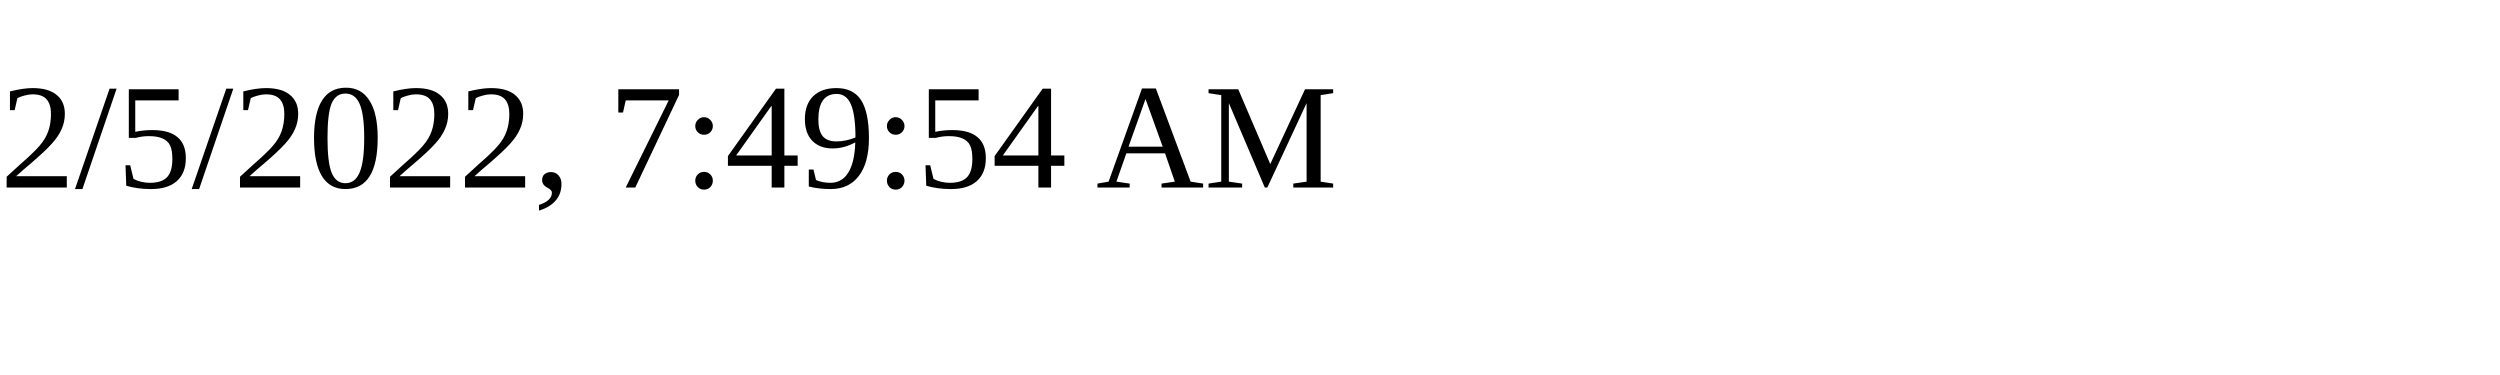
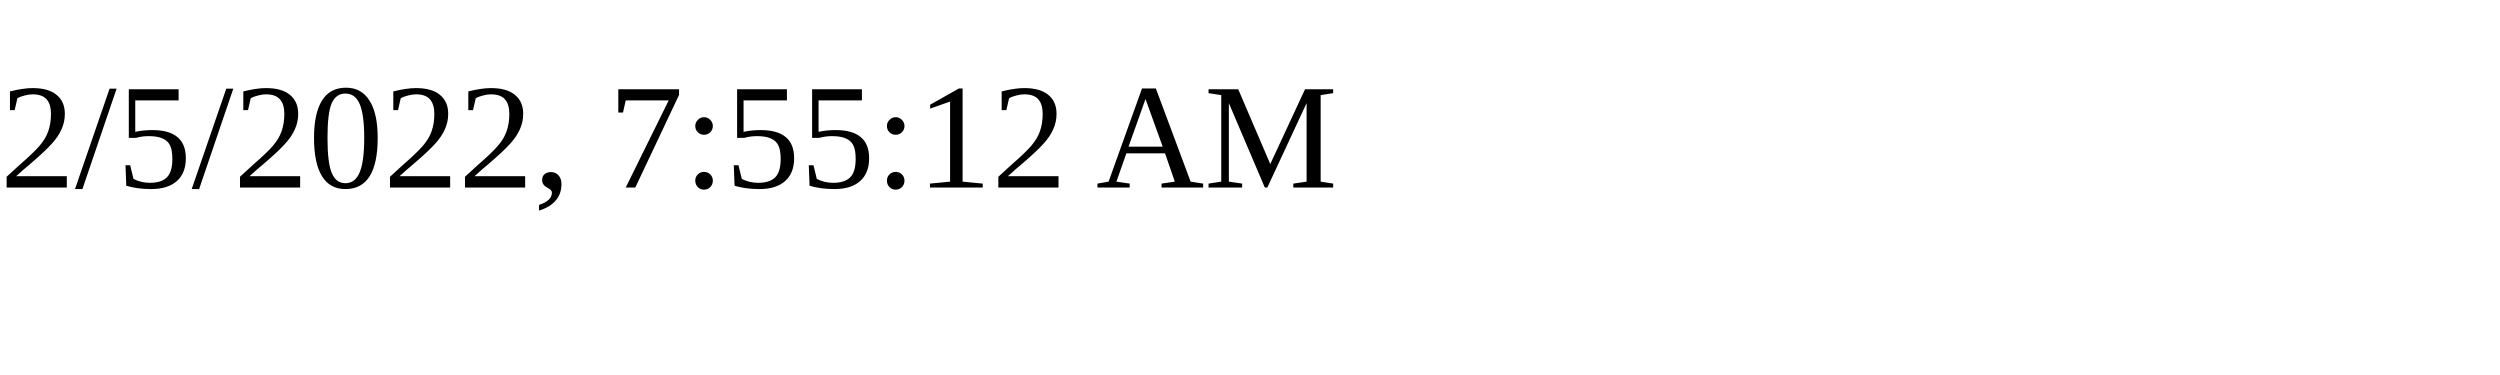
<svg xmlns="http://www.w3.org/2000/svg" height="30" width="200">
-   <text x="0" y="15">2/5/2022, 7:49:54 AM</text>
+   <text x="0" y="15">2/5/2022, 7:55:12 AM</text>
</svg>
